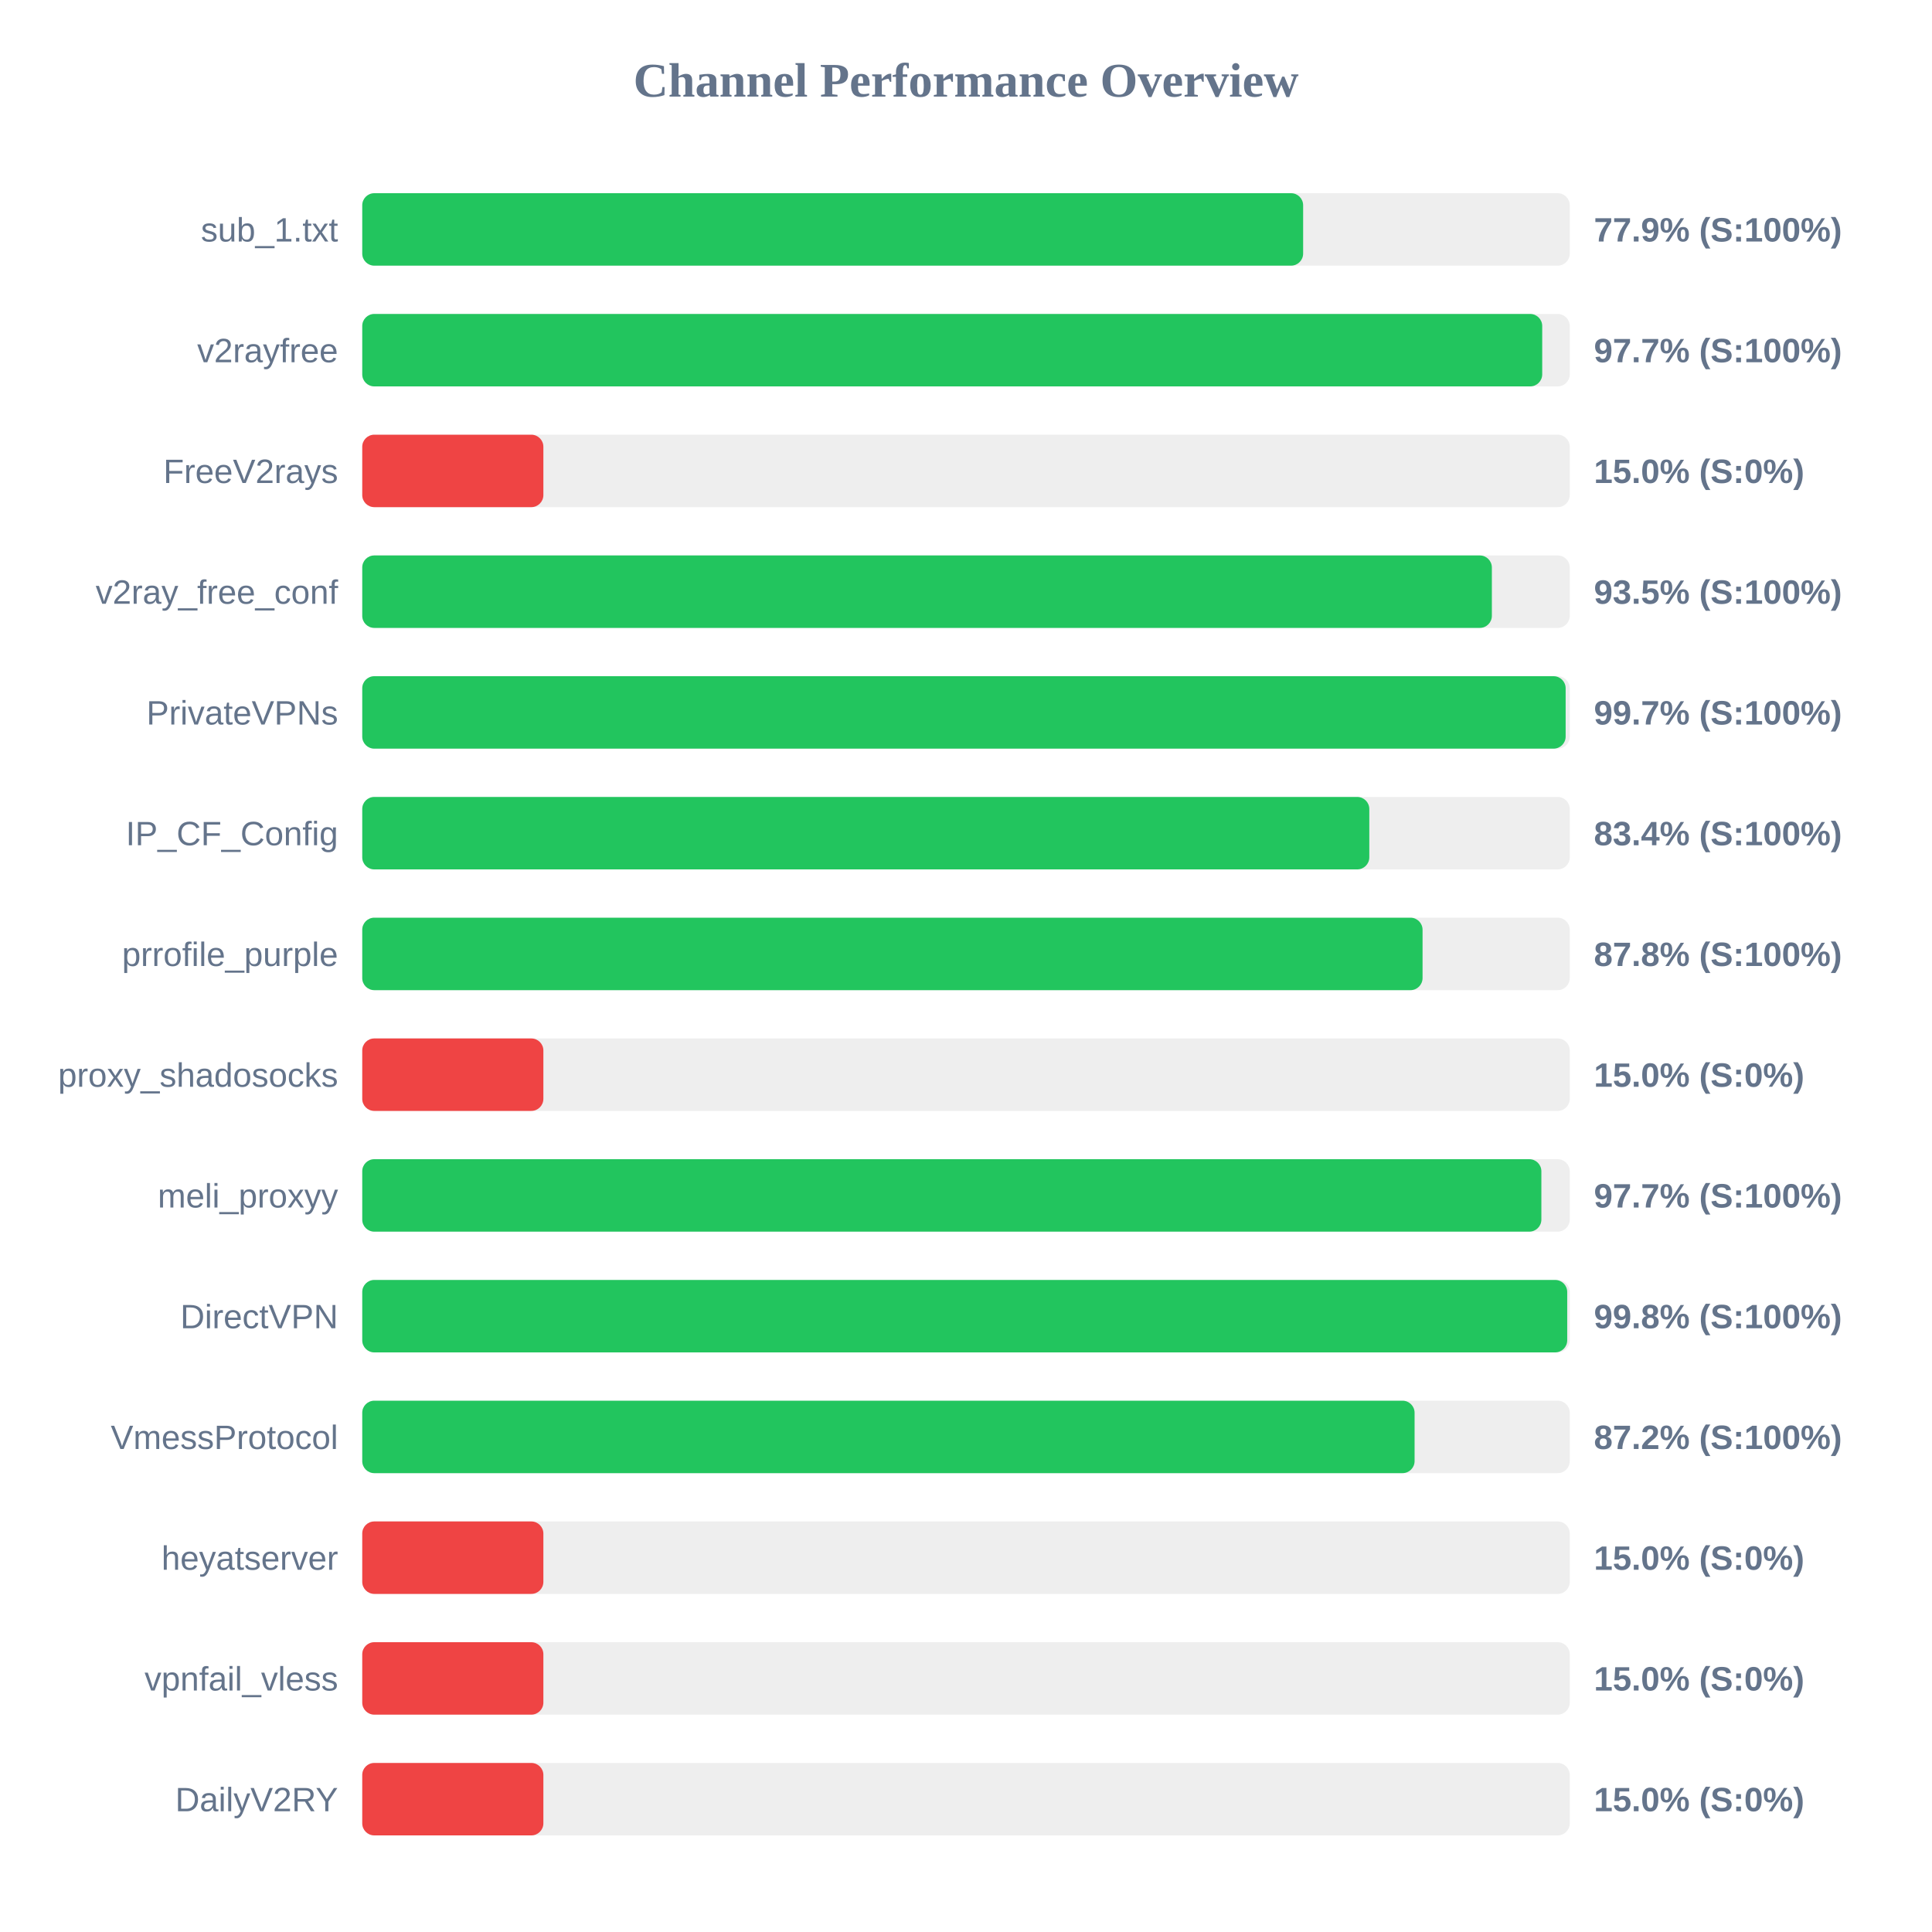
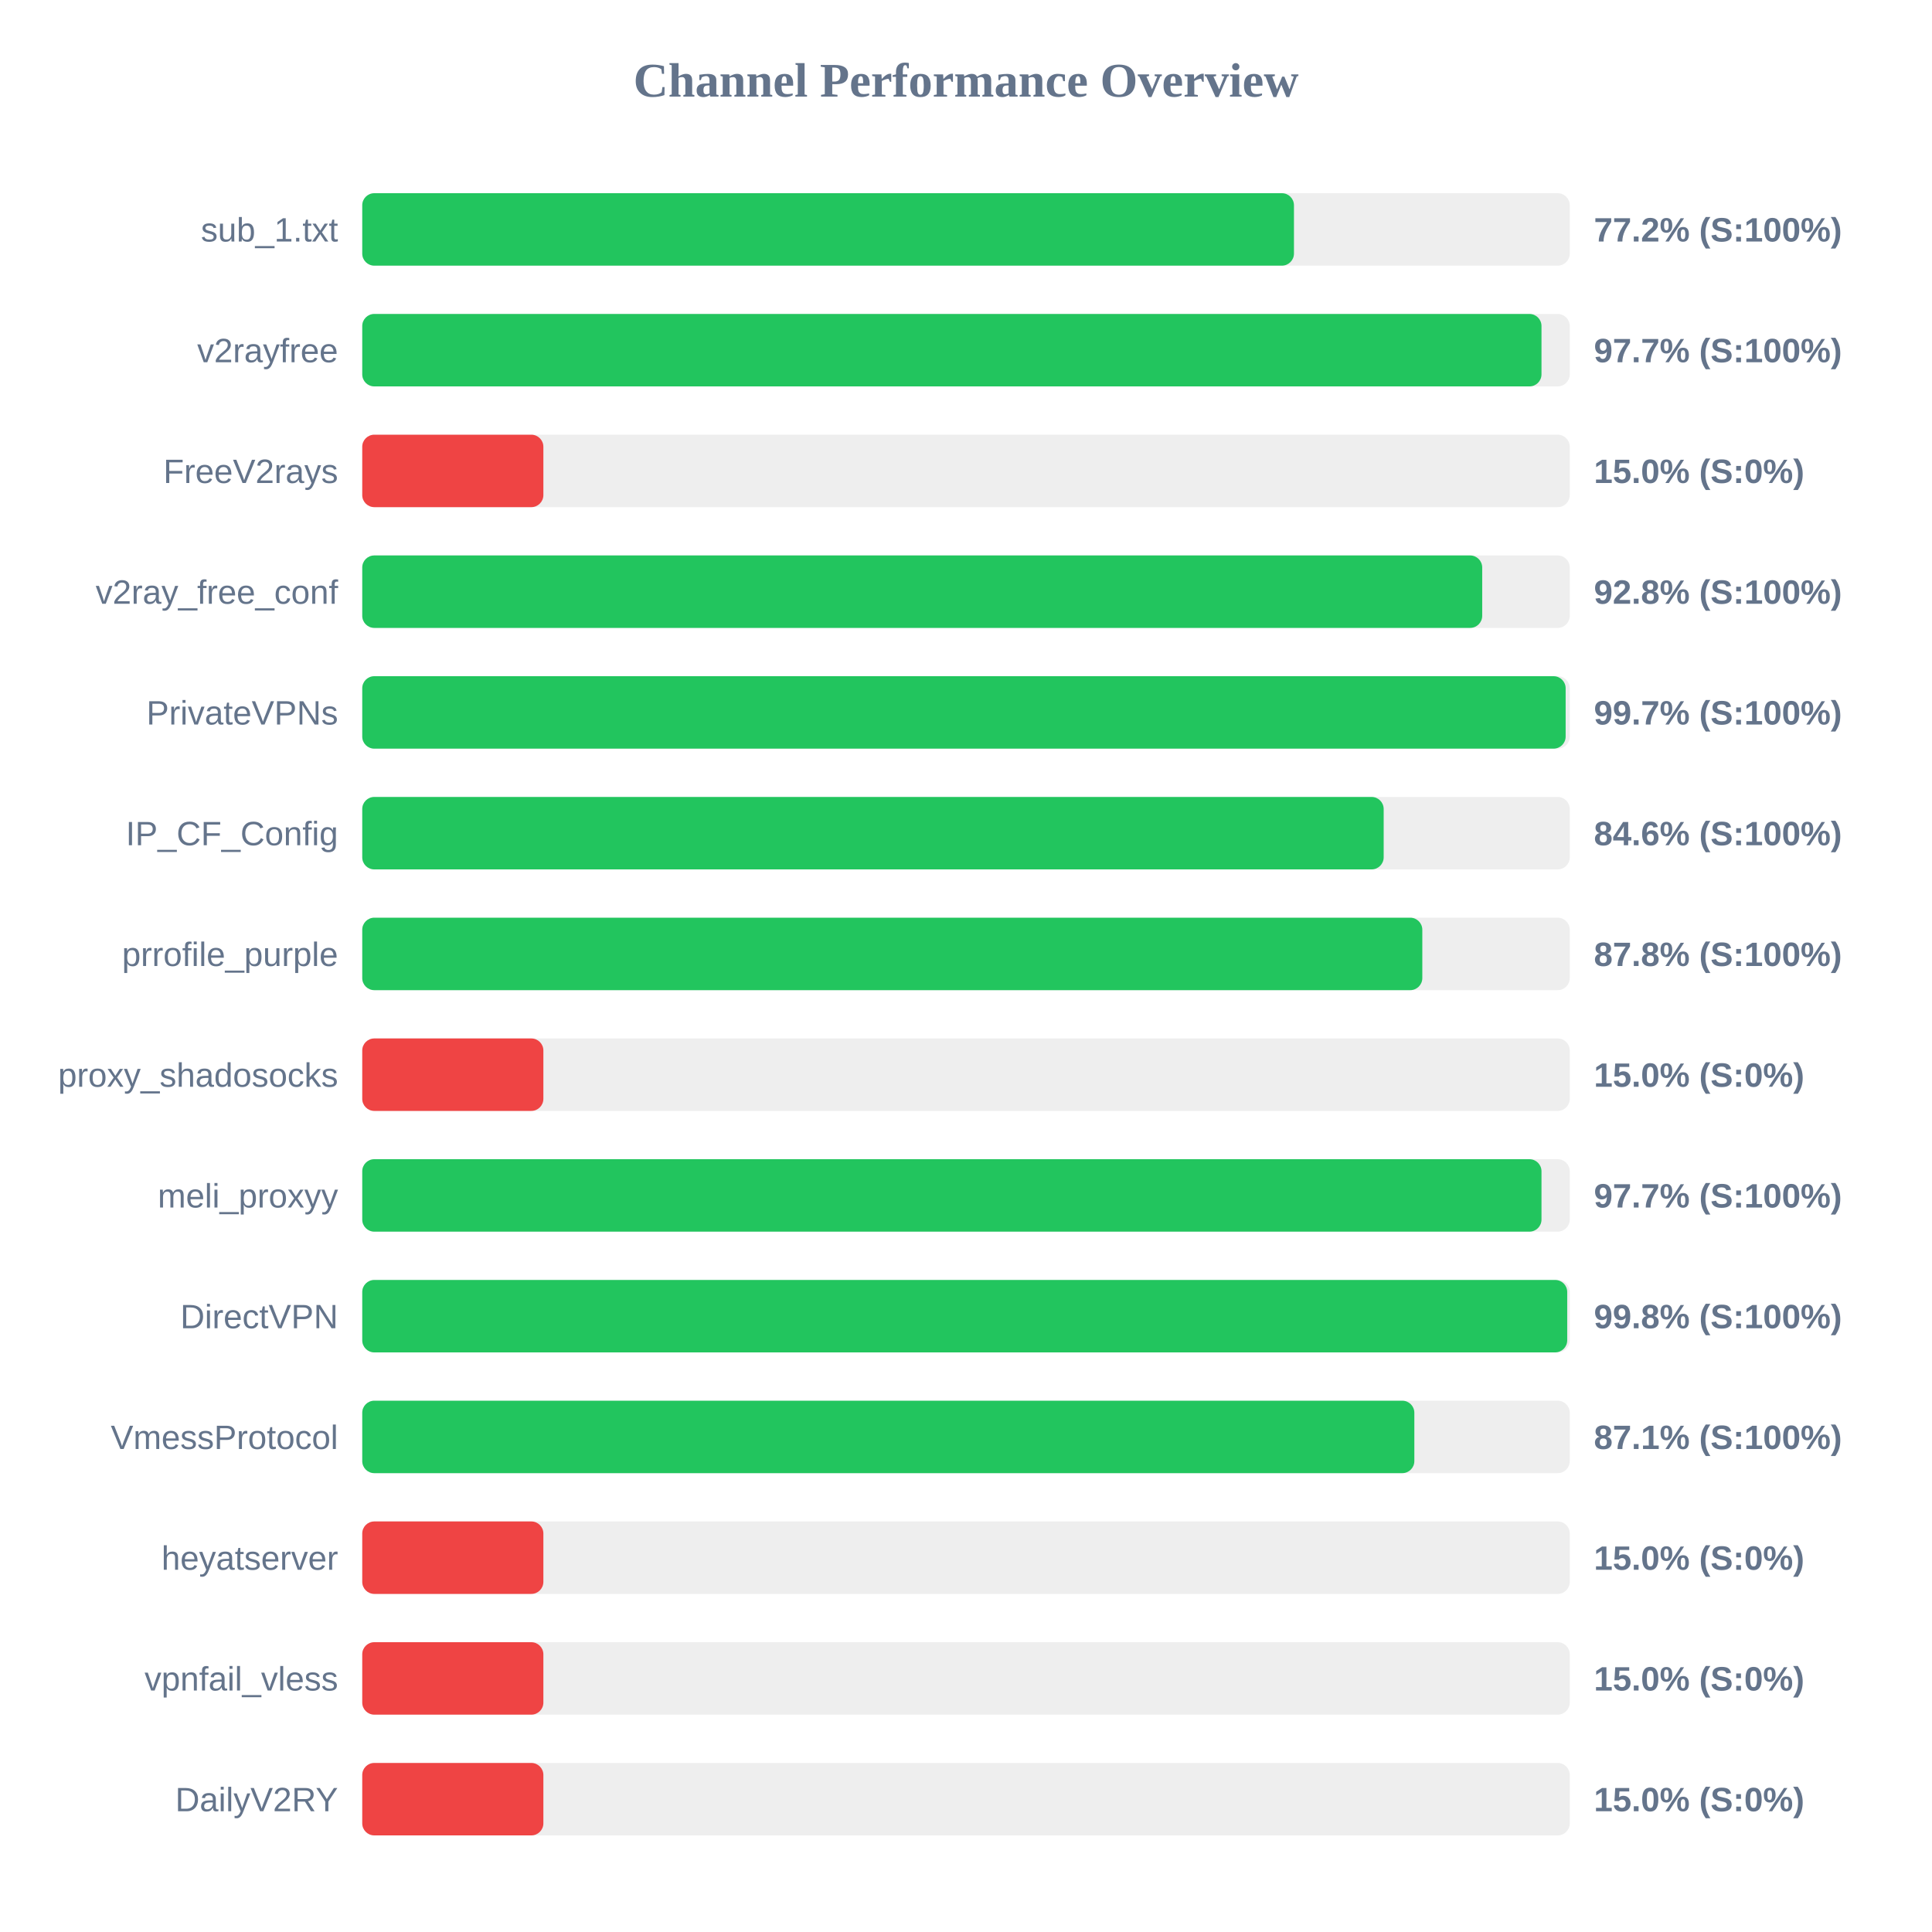
<svg xmlns="http://www.w3.org/2000/svg" width="800" height="800" version="1.1">
  <style>
        .row { font: 14px Arial; fill: #64748b; }
        .score { font: bold 14px Arial; fill: #64748b; }
    </style>
  <text x="400" y="40" text-anchor="middle" font-size="20px" font-weight="bold" fill="#64748b">Channel Performance Overview</text>
  <rect x="150" y="80" width="500" height="30" fill="#eee" rx="5" />
-   <rect x="150" y="80" width="389.6" height="30" fill="#22c55e" rx="5" />
+   <rect x="150" y="80" width="385.8" height="30" fill="#22c55e" rx="5" />
  <text x="140" y="100" text-anchor="end" class="row">sub_1.txt</text>
-   <text x="660" y="100" text-anchor="start" class="score">77.9% (S:100%)</text>
+   <text x="660" y="100" text-anchor="start" class="score">77.2% (S:100%)</text>
  <rect x="150" y="130" width="500" height="30" fill="#eee" rx="5" />
-   <rect x="150" y="130" width="488.6" height="30" fill="#22c55e" rx="5" />
+   <rect x="150" y="130" width="488.3" height="30" fill="#22c55e" rx="5" />
  <text x="140" y="150" text-anchor="end" class="row">v2rayfree</text>
  <text x="660" y="150" text-anchor="start" class="score">97.7% (S:100%)</text>
  <rect x="150" y="180" width="500" height="30" fill="#eee" rx="5" />
  <rect x="150" y="180" width="75.0" height="30" fill="#ef4444" rx="5" />
  <text x="140" y="200" text-anchor="end" class="row">FreeV2rays</text>
  <text x="660" y="200" text-anchor="start" class="score">15.0% (S:0%)</text>
  <rect x="150" y="230" width="500" height="30" fill="#eee" rx="5" />
-   <rect x="150" y="230" width="467.75" height="30" fill="#22c55e" rx="5" />
+   <rect x="150" y="230" width="463.75" height="30" fill="#22c55e" rx="5" />
  <text x="140" y="250" text-anchor="end" class="row">v2ray_free_conf</text>
-   <text x="660" y="250" text-anchor="start" class="score">93.5% (S:100%)</text>
+   <text x="660" y="250" text-anchor="start" class="score">92.8% (S:100%)</text>
  <rect x="150" y="280" width="500" height="30" fill="#eee" rx="5" />
  <rect x="150" y="280" width="498.3" height="30" fill="#22c55e" rx="5" />
  <text x="140" y="300" text-anchor="end" class="row">PrivateVPNs</text>
  <text x="660" y="300" text-anchor="start" class="score">99.7% (S:100%)</text>
  <rect x="150" y="330" width="500" height="30" fill="#eee" rx="5" />
-   <rect x="150" y="330" width="417.0" height="30" fill="#22c55e" rx="5" />
+   <rect x="150" y="330" width="422.95" height="30" fill="#22c55e" rx="5" />
  <text x="140" y="350" text-anchor="end" class="row">IP_CF_Config</text>
-   <text x="660" y="350" text-anchor="start" class="score">83.4% (S:100%)</text>
+   <text x="660" y="350" text-anchor="start" class="score">84.6% (S:100%)</text>
  <rect x="150" y="380" width="500" height="30" fill="#eee" rx="5" />
-   <rect x="150" y="380" width="439.05" height="30" fill="#22c55e" rx="5" />
+   <rect x="150" y="380" width="438.95" height="30" fill="#22c55e" rx="5" />
  <text x="140" y="400" text-anchor="end" class="row">prrofile_purple</text>
  <text x="660" y="400" text-anchor="start" class="score">87.8% (S:100%)</text>
  <rect x="150" y="430" width="500" height="30" fill="#eee" rx="5" />
  <rect x="150" y="430" width="75.0" height="30" fill="#ef4444" rx="5" />
  <text x="140" y="450" text-anchor="end" class="row">proxy_shadosocks</text>
  <text x="660" y="450" text-anchor="start" class="score">15.0% (S:0%)</text>
  <rect x="150" y="480" width="500" height="30" fill="#eee" rx="5" />
-   <rect x="150" y="480" width="488.25" height="30" fill="#22c55e" rx="5" />
+   <rect x="150" y="480" width="488.3" height="30" fill="#22c55e" rx="5" />
  <text x="140" y="500" text-anchor="end" class="row">meli_proxyy</text>
  <text x="660" y="500" text-anchor="start" class="score">97.7% (S:100%)</text>
  <rect x="150" y="530" width="500" height="30" fill="#eee" rx="5" />
  <rect x="150" y="530" width="498.95" height="30" fill="#22c55e" rx="5" />
  <text x="140" y="550" text-anchor="end" class="row">DirectVPN</text>
  <text x="660" y="550" text-anchor="start" class="score">99.8% (S:100%)</text>
  <rect x="150" y="580" width="500" height="30" fill="#eee" rx="5" />
-   <rect x="150" y="580" width="435.75" height="30" fill="#22c55e" rx="5" />
+   <rect x="150" y="580" width="435.65" height="30" fill="#22c55e" rx="5" />
  <text x="140" y="600" text-anchor="end" class="row">VmessProtocol</text>
-   <text x="660" y="600" text-anchor="start" class="score">87.2% (S:100%)</text>
+   <text x="660" y="600" text-anchor="start" class="score">87.1% (S:100%)</text>
  <rect x="150" y="630" width="500" height="30" fill="#eee" rx="5" />
  <rect x="150" y="630" width="75.0" height="30" fill="#ef4444" rx="5" />
  <text x="140" y="650" text-anchor="end" class="row">heyatserver</text>
  <text x="660" y="650" text-anchor="start" class="score">15.0% (S:0%)</text>
  <rect x="150" y="680" width="500" height="30" fill="#eee" rx="5" />
  <rect x="150" y="680" width="75.0" height="30" fill="#ef4444" rx="5" />
  <text x="140" y="700" text-anchor="end" class="row">vpnfail_vless</text>
  <text x="660" y="700" text-anchor="start" class="score">15.0% (S:0%)</text>
  <rect x="150" y="730" width="500" height="30" fill="#eee" rx="5" />
  <rect x="150" y="730" width="75.0" height="30" fill="#ef4444" rx="5" />
  <text x="140" y="750" text-anchor="end" class="row">DailyV2RY</text>
  <text x="660" y="750" text-anchor="start" class="score">15.0% (S:0%)</text>
</svg>
